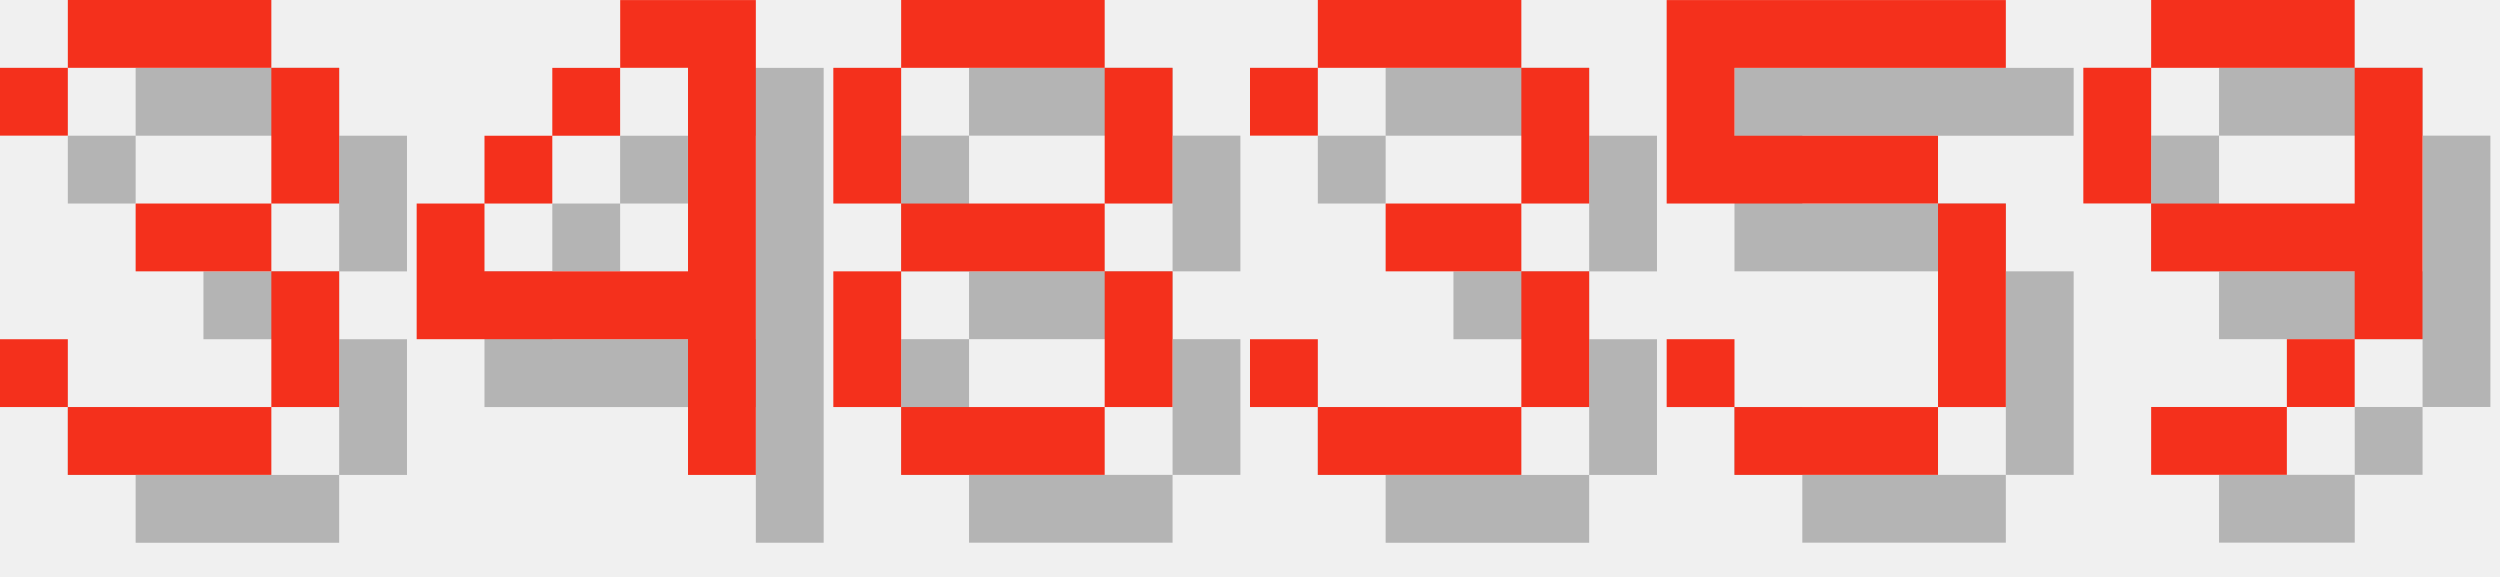
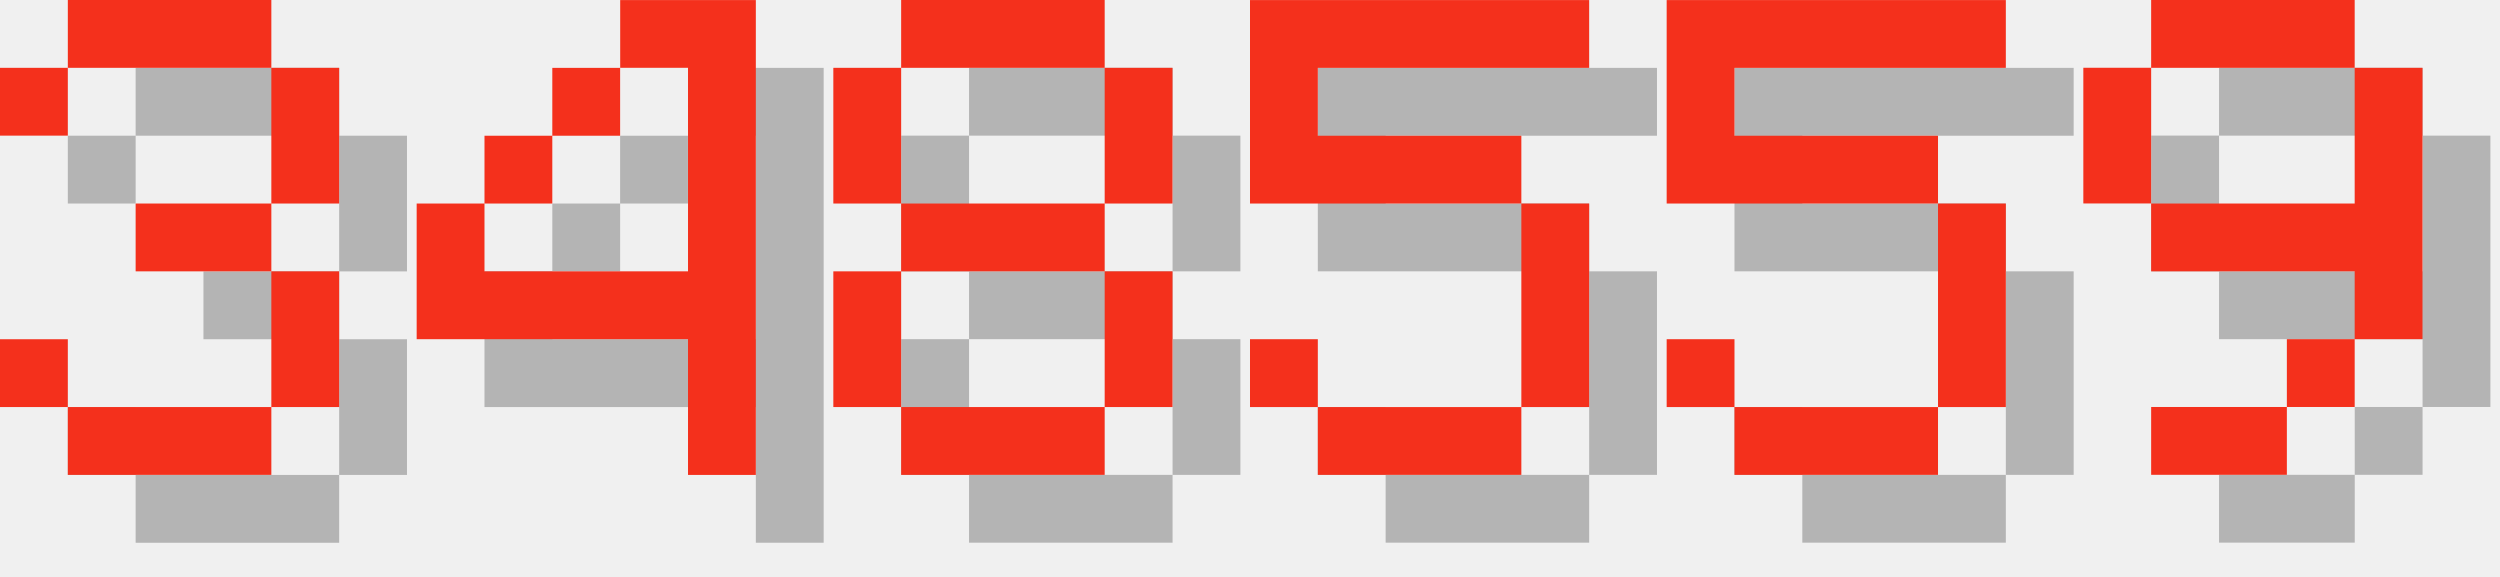
<svg xmlns="http://www.w3.org/2000/svg" version="1.1" width="156.0" height="36">
  <style>
        .text-foreground {
            fill: #F4301C;
        }
        .text-shadow {
            fill: #000000;
            fill-opacity: 0.25;
        }
    </style>
  <g class="digit" id="digit_3" transform="translate(0.0, 0), scale(4)">
    <path id="digit_3_shadow" class="text-shadow" d="m1.058 2.117v1.058h1.058v-1.058h3.175v2.117h-2.117v1.058h2.117v2.117h-3.175v-1.058h-1.058v1.058h1.058v1.058h3.175v-1.058h1.058v-2.117h-1.058v-1.058h1.058v-2.117h-1.058v-1.058h-3.175v1.058h-1.058z" fill-opacity=".5" style="paint-order:stroke fill markers" />
    <path id="digit_3_fg" class="text-foreground" d="m0 1.058v1.058h1.058v-1.058h3.175v2.117h-2.117v1.058h2.117v2.117h-3.175v-1.058h-1.058v1.058h1.058v1.058h3.175v-1.058h1.058v-2.117h-1.058v-1.058h1.058v-2.117h-1.058v-1.058h-3.175v1.058h-1.058z" fill="#fff" style="paint-order:stroke fill markers" />
  </g>
  <g class="digit" id="digit_4" transform="translate(26.0, 0), scale(4)">
    <path id="digit_4_shadow" class="text-shadow" d="m4.233 1.058v1.058h1.058v3.175h-3.175v-1.058h-1.058v2.117h4.233v2.117h1.058v-7.408h-2.117zm-2.117 3.175h1.058v-1.058h-1.058v1.058zm1.058-1.058h1.058v-1.058h-1.058v1.058z" fill-opacity=".5" style="paint-order:stroke fill markers" />
    <path id="digit_4_fg" class="text-foreground" d="m3.175 0v1.058h1.058v3.175h-3.175v-1.058h-1.058v2.117h4.233v2.117h1.058v-7.408h-2.117zm-2.117 3.175h1.058v-1.058h-1.058v1.058zm1.058-1.058h1.058v-1.058h-1.058v1.058z" fill="#fff" style="paint-order:stroke fill markers" />
  </g>
  <g class="digit" id="digit_8" transform="translate(52.0, 0), scale(4)">
    <path id="digit_8_shadow" class="text-shadow" d="m2.117 1.058v1.058h3.175v-1.058h-3.175zm3.175 1.058v2.117h1.058v-2.117h-1.058zm0 2.117h-3.175v1.058h3.175v-1.058zm0 1.058v2.117h1.058v-2.117h-1.058zm0 2.117h-3.175v1.058h3.175v-1.058zm-3.175 0v-2.117h-1.058v2.117h1.058zm0-3.175v-2.117h-1.058v2.117h1.058z" fill-opacity=".5" style="paint-order:stroke fill markers" />
    <path id="digit_8_fg" class="text-foreground" d="m1.058 0v1.058h3.175v-1.058h-3.175zm3.175 1.058v2.117h1.058v-2.117h-1.058zm0 2.117h-3.175v1.058h3.175v-1.058zm0 1.058v2.117h1.058v-2.117h-1.058zm0 2.117h-3.175v1.058h3.175v-1.058zm-3.175 0v-2.117h-1.058v2.117h1.058zm0-3.175v-2.117h-1.058v2.117h1.058z" fill="#fff" style="paint-order:stroke fill markers" />
  </g>
-   <g class="digit" id="digit_3" transform="translate(78.0, 0), scale(4)">
-     <path id="digit_3_shadow" class="text-shadow" d="m1.058 2.117v1.058h1.058v-1.058h3.175v2.117h-2.117v1.058h2.117v2.117h-3.175v-1.058h-1.058v1.058h1.058v1.058h3.175v-1.058h1.058v-2.117h-1.058v-1.058h1.058v-2.117h-1.058v-1.058h-3.175v1.058h-1.058z" fill-opacity=".5" style="paint-order:stroke fill markers" />
-     <path id="digit_3_fg" class="text-foreground" d="m0 1.058v1.058h1.058v-1.058h3.175v2.117h-2.117v1.058h2.117v2.117h-3.175v-1.058h-1.058v1.058h1.058v1.058h3.175v-1.058h1.058v-2.117h-1.058v-1.058h1.058v-2.117h-1.058v-1.058h-3.175v1.058h-1.058z" fill="#fff" style="paint-order:stroke fill markers" />
+   <g class="digit" id="digit_5" transform="translate(78.0, 0), scale(4)">
+     <path id="digit_5_shadow" class="text-shadow" d="m1.058 1.058v3.175h4.233v3.175h-3.175v-1.058h-1.058v1.058h1.058v1.058h3.175v-1.058h1.058v-3.175h-1.058v-1.058h-3.175v-1.058h4.233v-1.058h-5.292z" fill-opacity=".5" style="paint-order:stroke fill markers" />
+     <path id="digit_5_fg" class="text-foreground" d="m0 0v3.175h4.233v3.175h-3.175v-1.058h-1.058v1.058h1.058v1.058h3.175v-1.058h1.058v-3.175h-1.058v-1.058h-3.175v-1.058h4.233v-1.058h-5.292z" fill="#fff" style="paint-order:stroke fill markers" />
  </g>
  <g class="digit" id="digit_5" transform="translate(104.0, 0), scale(4)">
    <path id="digit_5_shadow" class="text-shadow" d="m1.058 1.058v3.175h4.233v3.175h-3.175v-1.058h-1.058v1.058h1.058v1.058h3.175v-1.058h1.058v-3.175h-1.058v-1.058h-3.175v-1.058h4.233v-1.058h-5.292z" fill-opacity=".5" style="paint-order:stroke fill markers" />
    <path id="digit_5_fg" class="text-foreground" d="m0 0v3.175h4.233v3.175h-3.175v-1.058h-1.058v1.058h1.058v1.058h3.175v-1.058h1.058v-3.175h-1.058v-1.058h-3.175v-1.058h4.233v-1.058h-5.292z" fill="#fff" style="paint-order:stroke fill markers" />
  </g>
  <g class="digit" id="digit_9" transform="translate(130.0, 0), scale(4)">
    <path id="digit_9_shadow" class="text-shadow" d="m2.117 1.058v1.058h3.175v-1.058h-3.175zm3.175 1.058v2.117h-3.175v1.058h3.175v1.058h1.058v-4.233h-1.058zm0 4.233h-1.058v1.058h1.058v-1.058zm-1.058 1.058h-2.117v1.058h2.117v-1.058zm-2.117-3.175v-2.117h-1.058v2.117h1.058z" fill-opacity=".5" style="paint-order:stroke fill markers" />
    <path id="digit_9_fg" class="text-foreground" d="m1.058 0v1.058h3.175v-1.058h-3.175zm3.175 1.058v2.117h-3.175v1.058h3.175v1.058h1.058v-4.233h-1.058zm0 4.233h-1.058v1.058h1.058v-1.058zm-1.058 1.058h-2.117v1.058h2.117v-1.058zm-2.117-3.175v-2.117h-1.058v2.117h1.058z" fill="#fff" style="paint-order:stroke fill markers" />
  </g>
</svg>
